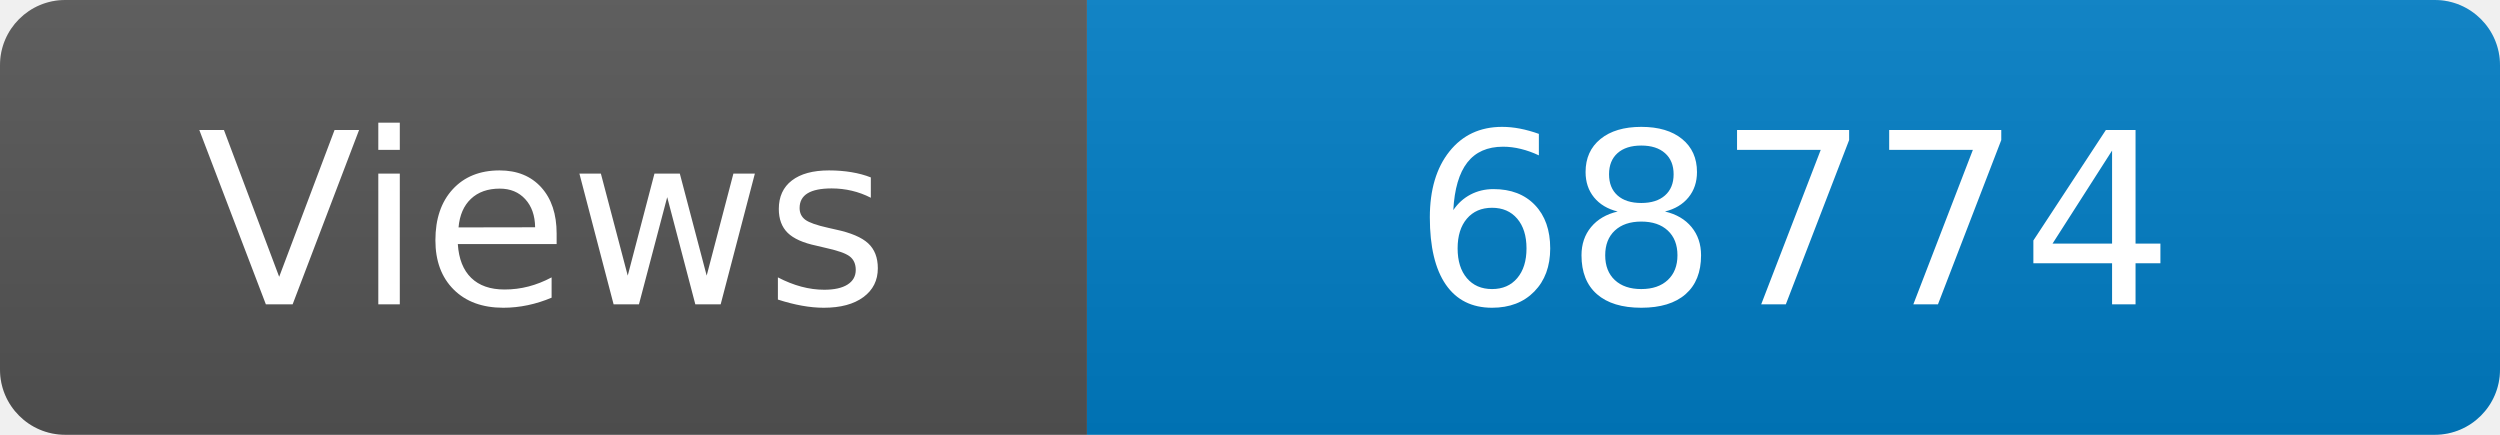
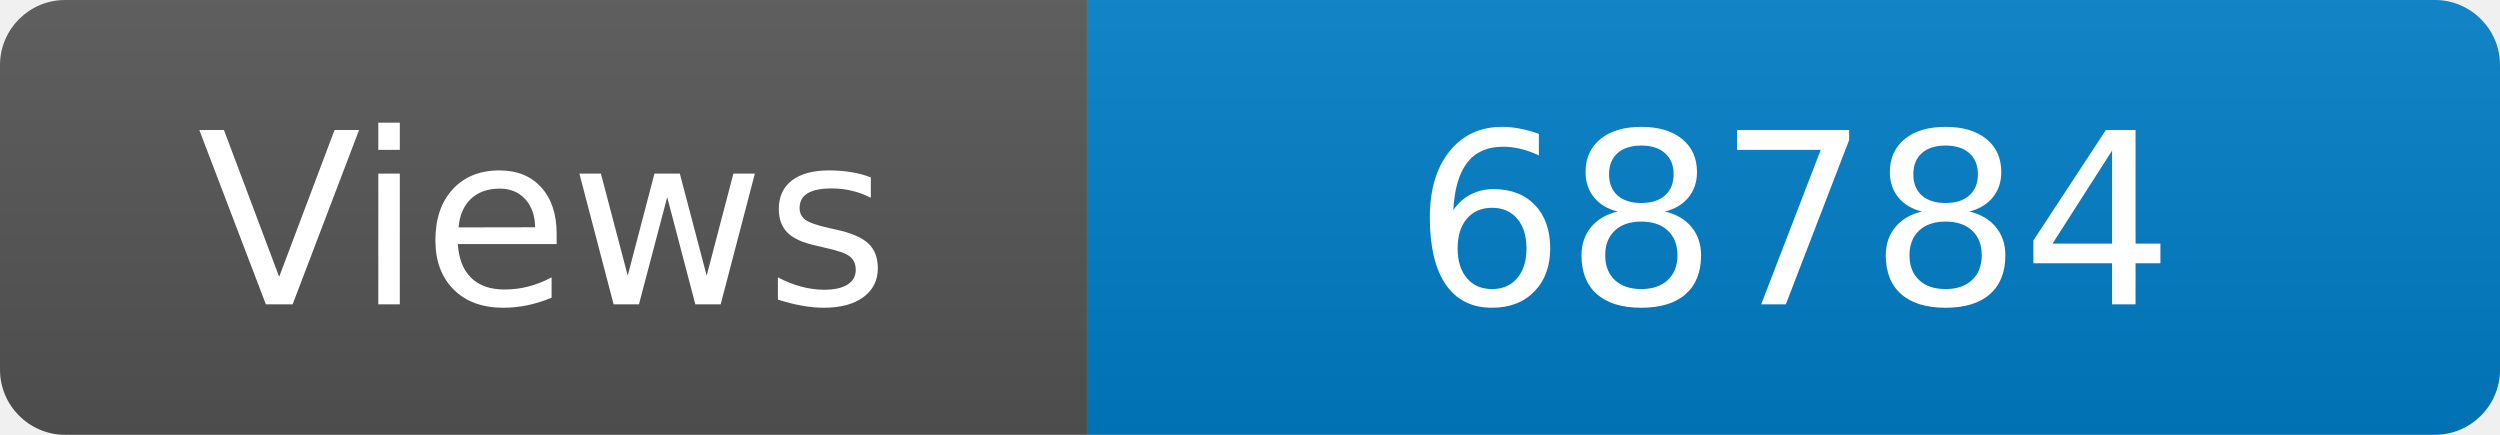
<svg xmlns="http://www.w3.org/2000/svg" width="115" height="20" role="img" aria-label="Maintained?: yes">
  <linearGradient id="s" x2="0" y2="100%">
    <stop offset="0" stop-color="#bbb" stop-opacity=".1" />
    <stop offset="1" stop-opacity=".1" />
  </linearGradient>
  <clipPath id="r">
    <rect width="115" height="20" rx="3" fill="#fff" />
  </clipPath>
  <g clip-path="url(#r)">
    <rect width="50" height="20" fill="#555" />
    <rect x="50" width="160" height="20" fill="#007ec6" />
    <rect width="115" height="20" fill="url(#s)" />
  </g>
  <g fill="#fff" text-anchor="middle" font-family="Verdana,Geneva,DejaVu Sans,sans-serif" font-size="110">
    <text x="250" y="140" transform="scale(.1)" fill="#fff">Views</text>
-     <text x="825" y="140" transform="scale(.1)" fill="#fff">68774</text>
+     <text x="825" y="140" transform="scale(.1)" fill="#fff">68784</text>
  </g>
</svg>
